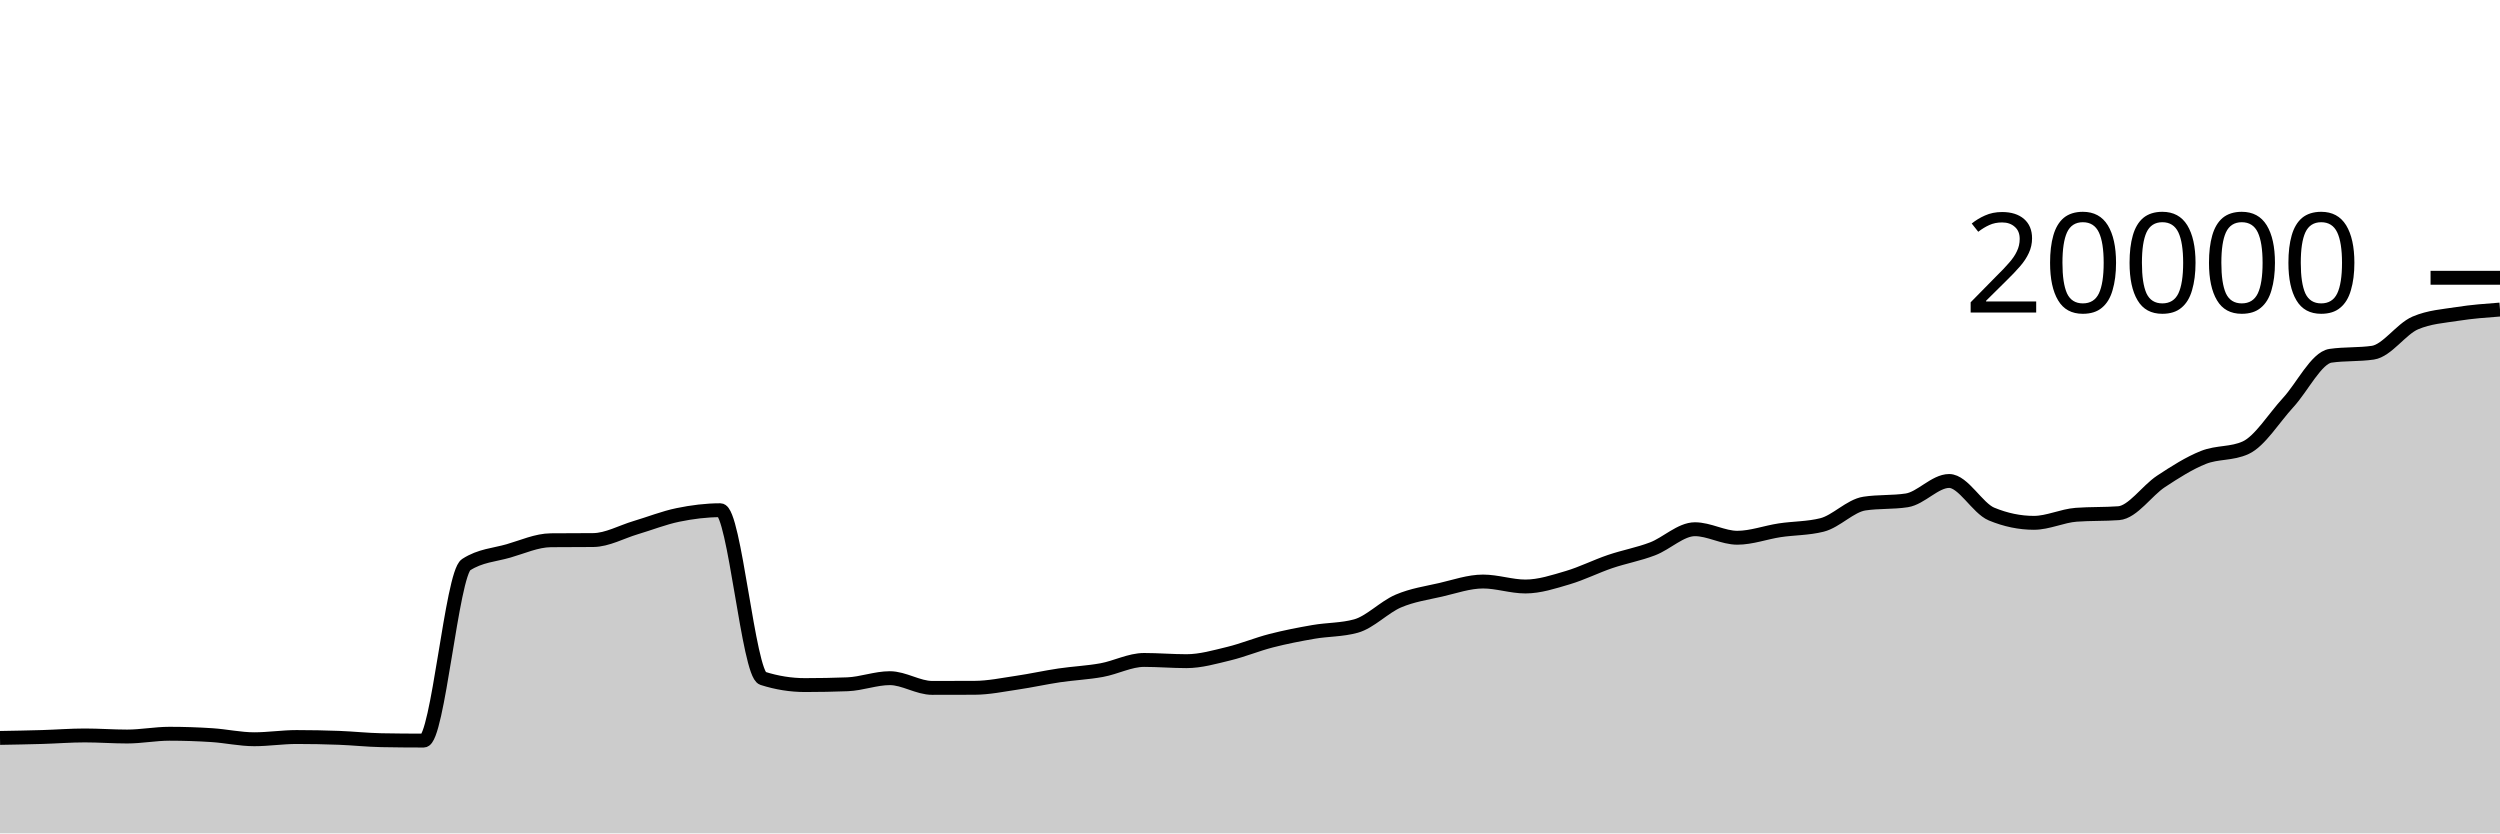
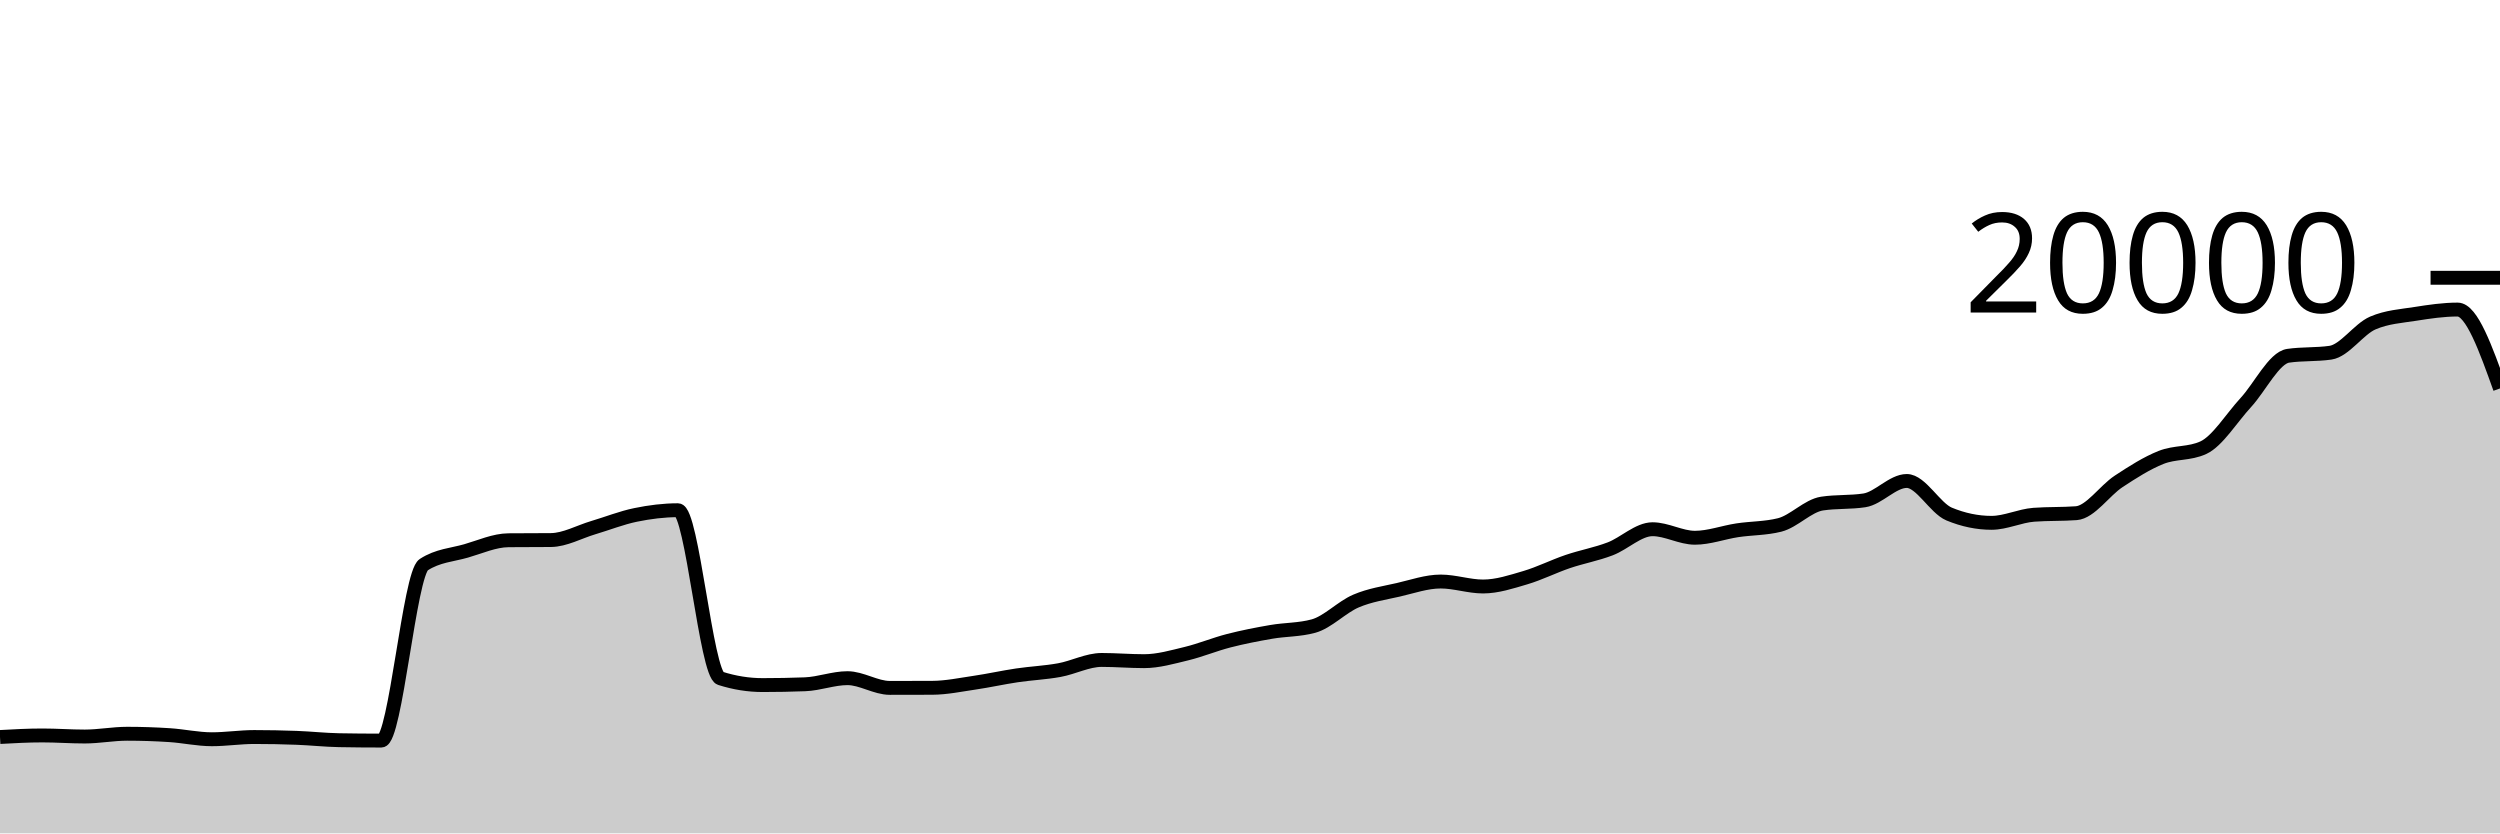
<svg xmlns="http://www.w3.org/2000/svg" viewBox="0 0 180 60">
  <g transform="translate(0,20)">
-     <path class="area" fill="rgba(0, 0, 0, 0.2)" d="M0,33.13C1.017,33.112,2.034,33.094,3.051,33.064C4.068,33.034,5.085,32.952,6.102,32.952C7.119,32.952,8.136,33.03,9.153,33.03C10.169,33.03,11.186,32.83,12.203,32.83C13.22,32.83,14.237,32.864,15.254,32.93C16.271,32.996,17.288,33.226,18.305,33.226C19.322,33.226,20.339,33.066,21.356,33.066C22.373,33.066,23.39,33.086,24.407,33.124C25.424,33.162,26.441,33.275,27.458,33.294C28.475,33.313,29.492,33.322,30.508,33.322C31.525,33.322,32.542,21.319,33.559,20.658C34.576,19.997,35.593,19.959,36.61,19.666C37.627,19.373,38.644,18.907,39.661,18.898C40.678,18.889,41.695,18.893,42.712,18.884C43.729,18.875,44.746,18.294,45.763,17.992C46.78,17.69,47.797,17.283,48.814,17.074C49.831,16.865,50.847,16.736,51.864,16.736C52.881,16.736,53.898,28.516,54.915,28.84C55.932,29.164,56.949,29.326,57.966,29.326C58.983,29.326,60,29.307,61.017,29.268C62.034,29.229,63.051,28.828,64.068,28.828C65.085,28.828,66.102,29.528,67.119,29.528C68.136,29.528,69.153,29.526,70.169,29.522C71.186,29.518,72.203,29.303,73.22,29.154C74.237,29.005,75.254,28.777,76.271,28.626C77.288,28.475,78.305,28.433,79.322,28.248C80.339,28.063,81.356,27.516,82.373,27.516C83.39,27.516,84.407,27.604,85.424,27.604C86.441,27.604,87.458,27.308,88.475,27.062C89.492,26.816,90.508,26.391,91.525,26.13C92.542,25.869,93.559,25.672,94.576,25.496C95.593,25.32,96.61,25.356,97.627,25.076C98.644,24.796,99.661,23.711,100.678,23.276C101.695,22.841,102.712,22.7,103.729,22.466C104.746,22.232,105.763,21.87,106.78,21.87C107.797,21.87,108.814,22.228,109.831,22.228C110.847,22.228,111.864,21.89,112.881,21.59C113.898,21.29,114.915,20.775,115.932,20.43C116.949,20.085,117.966,19.906,118.983,19.518C120,19.13,121.017,18.104,122.034,18.104C123.051,18.104,124.068,18.718,125.085,18.718C126.102,18.718,127.119,18.334,128.136,18.18C129.153,18.026,130.169,18.052,131.186,17.796C132.203,17.54,133.22,16.413,134.237,16.258C135.254,16.103,136.271,16.181,137.288,16.026C138.305,15.871,139.322,14.63,140.339,14.63C141.356,14.63,142.373,16.591,143.39,17.012C144.407,17.433,145.424,17.644,146.441,17.644C147.458,17.644,148.475,17.137,149.492,17.062C150.508,16.987,151.525,17.025,152.542,16.95C153.559,16.875,154.576,15.329,155.593,14.66C156.61,13.991,157.627,13.341,158.644,12.936C159.661,12.531,160.678,12.701,161.695,12.232C162.712,11.763,163.729,10.089,164.746,8.986C165.763,7.883,166.78,5.764,167.797,5.616C168.814,5.468,169.831,5.542,170.847,5.394C171.864,5.246,172.881,3.69,173.898,3.254C174.915,2.818,175.932,2.761,176.949,2.6C177.966,2.439,178.983,2.364,180,2.288L180,40C178.983,40,177.966,40,176.949,40C175.932,40,174.915,40,173.898,40C172.881,40,171.864,40,170.847,40C169.831,40,168.814,40,167.797,40C166.78,40,165.763,40,164.746,40C163.729,40,162.712,40,161.695,40C160.678,40,159.661,40,158.644,40C157.627,40,156.61,40,155.593,40C154.576,40,153.559,40,152.542,40C151.525,40,150.508,40,149.492,40C148.475,40,147.458,40,146.441,40C145.424,40,144.407,40,143.39,40C142.373,40,141.356,40,140.339,40C139.322,40,138.305,40,137.288,40C136.271,40,135.254,40,134.237,40C133.22,40,132.203,40,131.186,40C130.169,40,129.153,40,128.136,40C127.119,40,126.102,40,125.085,40C124.068,40,123.051,40,122.034,40C121.017,40,120,40,118.983,40C117.966,40,116.949,40,115.932,40C114.915,40,113.898,40,112.881,40C111.864,40,110.847,40,109.831,40C108.814,40,107.797,40,106.78,40C105.763,40,104.746,40,103.729,40C102.712,40,101.695,40,100.678,40C99.661,40,98.644,40,97.627,40C96.61,40,95.593,40,94.576,40C93.559,40,92.542,40,91.525,40C90.508,40,89.492,40,88.475,40C87.458,40,86.441,40,85.424,40C84.407,40,83.39,40,82.373,40C81.356,40,80.339,40,79.322,40C78.305,40,77.288,40,76.271,40C75.254,40,74.237,40,73.22,40C72.203,40,71.186,40,70.169,40C69.153,40,68.136,40,67.119,40C66.102,40,65.085,40,64.068,40C63.051,40,62.034,40,61.017,40C60,40,58.983,40,57.966,40C56.949,40,55.932,40,54.915,40C53.898,40,52.881,40,51.864,40C50.847,40,49.831,40,48.814,40C47.797,40,46.78,40,45.763,40C44.746,40,43.729,40,42.712,40C41.695,40,40.678,40,39.661,40C38.644,40,37.627,40,36.61,40C35.593,40,34.576,40,33.559,40C32.542,40,31.525,40,30.508,40C29.492,40,28.475,40,27.458,40C26.441,40,25.424,40,24.407,40C23.39,40,22.373,40,21.356,40C20.339,40,19.322,40,18.305,40C17.288,40,16.271,40,15.254,40C14.237,40,13.22,40,12.203,40C11.186,40,10.169,40,9.153,40C8.136,40,7.119,40,6.102,40C5.085,40,4.068,40,3.051,40C2.034,40,1.017,40,0,40Z" />
-     <path class="line" stroke="black" fill="none" d="M0,33.13C1.017,33.112,2.034,33.094,3.051,33.064C4.068,33.034,5.085,32.952,6.102,32.952C7.119,32.952,8.136,33.03,9.153,33.03C10.169,33.03,11.186,32.83,12.203,32.83C13.22,32.83,14.237,32.864,15.254,32.93C16.271,32.996,17.288,33.226,18.305,33.226C19.322,33.226,20.339,33.066,21.356,33.066C22.373,33.066,23.39,33.086,24.407,33.124C25.424,33.162,26.441,33.275,27.458,33.294C28.475,33.313,29.492,33.322,30.508,33.322C31.525,33.322,32.542,21.319,33.559,20.658C34.576,19.997,35.593,19.959,36.61,19.666C37.627,19.373,38.644,18.907,39.661,18.898C40.678,18.889,41.695,18.893,42.712,18.884C43.729,18.875,44.746,18.294,45.763,17.992C46.78,17.69,47.797,17.283,48.814,17.074C49.831,16.865,50.847,16.736,51.864,16.736C52.881,16.736,53.898,28.516,54.915,28.84C55.932,29.164,56.949,29.326,57.966,29.326C58.983,29.326,60,29.307,61.017,29.268C62.034,29.229,63.051,28.828,64.068,28.828C65.085,28.828,66.102,29.528,67.119,29.528C68.136,29.528,69.153,29.526,70.169,29.522C71.186,29.518,72.203,29.303,73.22,29.154C74.237,29.005,75.254,28.777,76.271,28.626C77.288,28.475,78.305,28.433,79.322,28.248C80.339,28.063,81.356,27.516,82.373,27.516C83.39,27.516,84.407,27.604,85.424,27.604C86.441,27.604,87.458,27.308,88.475,27.062C89.492,26.816,90.508,26.391,91.525,26.13C92.542,25.869,93.559,25.672,94.576,25.496C95.593,25.32,96.61,25.356,97.627,25.076C98.644,24.796,99.661,23.711,100.678,23.276C101.695,22.841,102.712,22.7,103.729,22.466C104.746,22.232,105.763,21.87,106.78,21.87C107.797,21.87,108.814,22.228,109.831,22.228C110.847,22.228,111.864,21.89,112.881,21.59C113.898,21.29,114.915,20.775,115.932,20.43C116.949,20.085,117.966,19.906,118.983,19.518C120,19.13,121.017,18.104,122.034,18.104C123.051,18.104,124.068,18.718,125.085,18.718C126.102,18.718,127.119,18.334,128.136,18.18C129.153,18.026,130.169,18.052,131.186,17.796C132.203,17.54,133.22,16.413,134.237,16.258C135.254,16.103,136.271,16.181,137.288,16.026C138.305,15.871,139.322,14.63,140.339,14.63C141.356,14.63,142.373,16.591,143.39,17.012C144.407,17.433,145.424,17.644,146.441,17.644C147.458,17.644,148.475,17.137,149.492,17.062C150.508,16.987,151.525,17.025,152.542,16.95C153.559,16.875,154.576,15.329,155.593,14.66C156.61,13.991,157.627,13.341,158.644,12.936C159.661,12.531,160.678,12.701,161.695,12.232C162.712,11.763,163.729,10.089,164.746,8.986C165.763,7.883,166.78,5.764,167.797,5.616C168.814,5.468,169.831,5.542,170.847,5.394C171.864,5.246,172.881,3.69,173.898,3.254C174.915,2.818,175.932,2.761,176.949,2.6C177.966,2.439,178.983,2.364,180,2.288" />
+     <path class="area" fill="rgba(0, 0, 0, 0.2)" d="M0,33.064C1.017,33.008,2.034,32.952,3.051,32.952C4.068,32.952,5.085,33.03,6.102,33.03C7.119,33.03,8.136,32.83,9.153,32.83C10.169,32.83,11.186,32.864,12.203,32.93C13.22,32.996,14.237,33.226,15.254,33.226C16.271,33.226,17.288,33.066,18.305,33.066C19.322,33.066,20.339,33.086,21.356,33.124C22.373,33.162,23.39,33.275,24.407,33.294C25.424,33.313,26.441,33.322,27.458,33.322C28.475,33.322,29.492,21.319,30.508,20.658C31.525,19.997,32.542,19.959,33.559,19.666C34.576,19.373,35.593,18.907,36.61,18.898C37.627,18.889,38.644,18.893,39.661,18.884C40.678,18.875,41.695,18.294,42.712,17.992C43.729,17.69,44.746,17.283,45.763,17.074C46.78,16.865,47.797,16.736,48.814,16.736C49.831,16.736,50.847,28.516,51.864,28.84C52.881,29.164,53.898,29.326,54.915,29.326C55.932,29.326,56.949,29.307,57.966,29.268C58.983,29.229,60,28.828,61.017,28.828C62.034,28.828,63.051,29.528,64.068,29.528C65.085,29.528,66.102,29.526,67.119,29.522C68.136,29.518,69.153,29.303,70.169,29.154C71.186,29.005,72.203,28.777,73.22,28.626C74.237,28.475,75.254,28.433,76.271,28.248C77.288,28.063,78.305,27.516,79.322,27.516C80.339,27.516,81.356,27.604,82.373,27.604C83.39,27.604,84.407,27.308,85.424,27.062C86.441,26.816,87.458,26.391,88.475,26.13C89.492,25.869,90.508,25.672,91.525,25.496C92.542,25.32,93.559,25.356,94.576,25.076C95.593,24.796,96.61,23.711,97.627,23.276C98.644,22.841,99.661,22.7,100.678,22.466C101.695,22.232,102.712,21.87,103.729,21.87C104.746,21.87,105.763,22.228,106.78,22.228C107.797,22.228,108.814,21.89,109.831,21.59C110.847,21.29,111.864,20.775,112.881,20.43C113.898,20.085,114.915,19.906,115.932,19.518C116.949,19.13,117.966,18.104,118.983,18.104C120,18.104,121.017,18.718,122.034,18.718C123.051,18.718,124.068,18.334,125.085,18.18C126.102,18.026,127.119,18.052,128.136,17.796C129.153,17.54,130.169,16.413,131.186,16.258C132.203,16.103,133.22,16.181,134.237,16.026C135.254,15.871,136.271,14.63,137.288,14.63C138.305,14.63,139.322,16.591,140.339,17.012C141.356,17.433,142.373,17.644,143.39,17.644C144.407,17.644,145.424,17.137,146.441,17.062C147.458,16.987,148.475,17.025,149.492,16.95C150.508,16.875,151.525,15.329,152.542,14.66C153.559,13.991,154.576,13.341,155.593,12.936C156.61,12.531,157.627,12.701,158.644,12.232C159.661,11.763,160.678,10.089,161.695,8.986C162.712,7.883,163.729,5.764,164.746,5.616C165.763,5.468,166.78,5.542,167.797,5.394C168.814,5.246,169.831,3.69,170.847,3.254C171.864,2.818,172.881,2.761,173.898,2.6C174.915,2.439,175.932,2.288,176.949,2.288C177.966,2.288,178.983,5.128,180,7.968L180,40C178.983,40,177.966,40,176.949,40C175.932,40,174.915,40,173.898,40C172.881,40,171.864,40,170.847,40C169.831,40,168.814,40,167.797,40C166.78,40,165.763,40,164.746,40C163.729,40,162.712,40,161.695,40C160.678,40,159.661,40,158.644,40C157.627,40,156.61,40,155.593,40C154.576,40,153.559,40,152.542,40C151.525,40,150.508,40,149.492,40C148.475,40,147.458,40,146.441,40C145.424,40,144.407,40,143.39,40C142.373,40,141.356,40,140.339,40C139.322,40,138.305,40,137.288,40C136.271,40,135.254,40,134.237,40C133.22,40,132.203,40,131.186,40C130.169,40,129.153,40,128.136,40C127.119,40,126.102,40,125.085,40C124.068,40,123.051,40,122.034,40C121.017,40,120,40,118.983,40C117.966,40,116.949,40,115.932,40C114.915,40,113.898,40,112.881,40C111.864,40,110.847,40,109.831,40C108.814,40,107.797,40,106.78,40C105.763,40,104.746,40,103.729,40C102.712,40,101.695,40,100.678,40C99.661,40,98.644,40,97.627,40C96.61,40,95.593,40,94.576,40C93.559,40,92.542,40,91.525,40C90.508,40,89.492,40,88.475,40C87.458,40,86.441,40,85.424,40C84.407,40,83.39,40,82.373,40C81.356,40,80.339,40,79.322,40C78.305,40,77.288,40,76.271,40C75.254,40,74.237,40,73.22,40C72.203,40,71.186,40,70.169,40C69.153,40,68.136,40,67.119,40C66.102,40,65.085,40,64.068,40C63.051,40,62.034,40,61.017,40C60,40,58.983,40,57.966,40C56.949,40,55.932,40,54.915,40C53.898,40,52.881,40,51.864,40C50.847,40,49.831,40,48.814,40C47.797,40,46.78,40,45.763,40C44.746,40,43.729,40,42.712,40C41.695,40,40.678,40,39.661,40C38.644,40,37.627,40,36.61,40C35.593,40,34.576,40,33.559,40C32.542,40,31.525,40,30.508,40C29.492,40,28.475,40,27.458,40C26.441,40,25.424,40,24.407,40C23.39,40,22.373,40,21.356,40C20.339,40,19.322,40,18.305,40C17.288,40,16.271,40,15.254,40C14.237,40,13.22,40,12.203,40C11.186,40,10.169,40,9.153,40C8.136,40,7.119,40,6.102,40C5.085,40,4.068,40,3.051,40C2.034,40,1.017,40,0,40Z" />
+     <path class="line" stroke="black" fill="none" d="M0,33.064C1.017,33.008,2.034,32.952,3.051,32.952C4.068,32.952,5.085,33.03,6.102,33.03C7.119,33.03,8.136,32.83,9.153,32.83C10.169,32.83,11.186,32.864,12.203,32.93C13.22,32.996,14.237,33.226,15.254,33.226C16.271,33.226,17.288,33.066,18.305,33.066C19.322,33.066,20.339,33.086,21.356,33.124C22.373,33.162,23.39,33.275,24.407,33.294C25.424,33.313,26.441,33.322,27.458,33.322C28.475,33.322,29.492,21.319,30.508,20.658C31.525,19.997,32.542,19.959,33.559,19.666C34.576,19.373,35.593,18.907,36.61,18.898C37.627,18.889,38.644,18.893,39.661,18.884C40.678,18.875,41.695,18.294,42.712,17.992C43.729,17.69,44.746,17.283,45.763,17.074C46.78,16.865,47.797,16.736,48.814,16.736C49.831,16.736,50.847,28.516,51.864,28.84C52.881,29.164,53.898,29.326,54.915,29.326C55.932,29.326,56.949,29.307,57.966,29.268C58.983,29.229,60,28.828,61.017,28.828C62.034,28.828,63.051,29.528,64.068,29.528C65.085,29.528,66.102,29.526,67.119,29.522C68.136,29.518,69.153,29.303,70.169,29.154C71.186,29.005,72.203,28.777,73.22,28.626C74.237,28.475,75.254,28.433,76.271,28.248C77.288,28.063,78.305,27.516,79.322,27.516C80.339,27.516,81.356,27.604,82.373,27.604C83.39,27.604,84.407,27.308,85.424,27.062C86.441,26.816,87.458,26.391,88.475,26.13C89.492,25.869,90.508,25.672,91.525,25.496C92.542,25.32,93.559,25.356,94.576,25.076C95.593,24.796,96.61,23.711,97.627,23.276C98.644,22.841,99.661,22.7,100.678,22.466C101.695,22.232,102.712,21.87,103.729,21.87C104.746,21.87,105.763,22.228,106.78,22.228C107.797,22.228,108.814,21.89,109.831,21.59C110.847,21.29,111.864,20.775,112.881,20.43C113.898,20.085,114.915,19.906,115.932,19.518C116.949,19.13,117.966,18.104,118.983,18.104C120,18.104,121.017,18.718,122.034,18.718C123.051,18.718,124.068,18.334,125.085,18.18C126.102,18.026,127.119,18.052,128.136,17.796C129.153,17.54,130.169,16.413,131.186,16.258C132.203,16.103,133.22,16.181,134.237,16.026C135.254,15.871,136.271,14.63,137.288,14.63C138.305,14.63,139.322,16.591,140.339,17.012C141.356,17.433,142.373,17.644,143.39,17.644C144.407,17.644,145.424,17.137,146.441,17.062C147.458,16.987,148.475,17.025,149.492,16.95C150.508,16.875,151.525,15.329,152.542,14.66C153.559,13.991,154.576,13.341,155.593,12.936C156.61,12.531,157.627,12.701,158.644,12.232C159.661,11.763,160.678,10.089,161.695,8.986C162.712,7.883,163.729,5.764,164.746,5.616C165.763,5.468,166.78,5.542,167.797,5.394C168.814,5.246,169.831,3.69,170.847,3.254C171.864,2.818,172.881,2.761,173.898,2.6C174.915,2.439,175.932,2.288,176.949,2.288C177.966,2.288,178.983,5.128,180,7.968" />
    <path class="axis-ceiling" stroke-width="1" stroke="black" fill="none" d="M175,0L180,0" />
    <text class="axis-ceiling-label" font-family="sans-serif" text-anchor="end" font-size="10px" x="170" y="2.5">20000</text>
  </g>
</svg>
